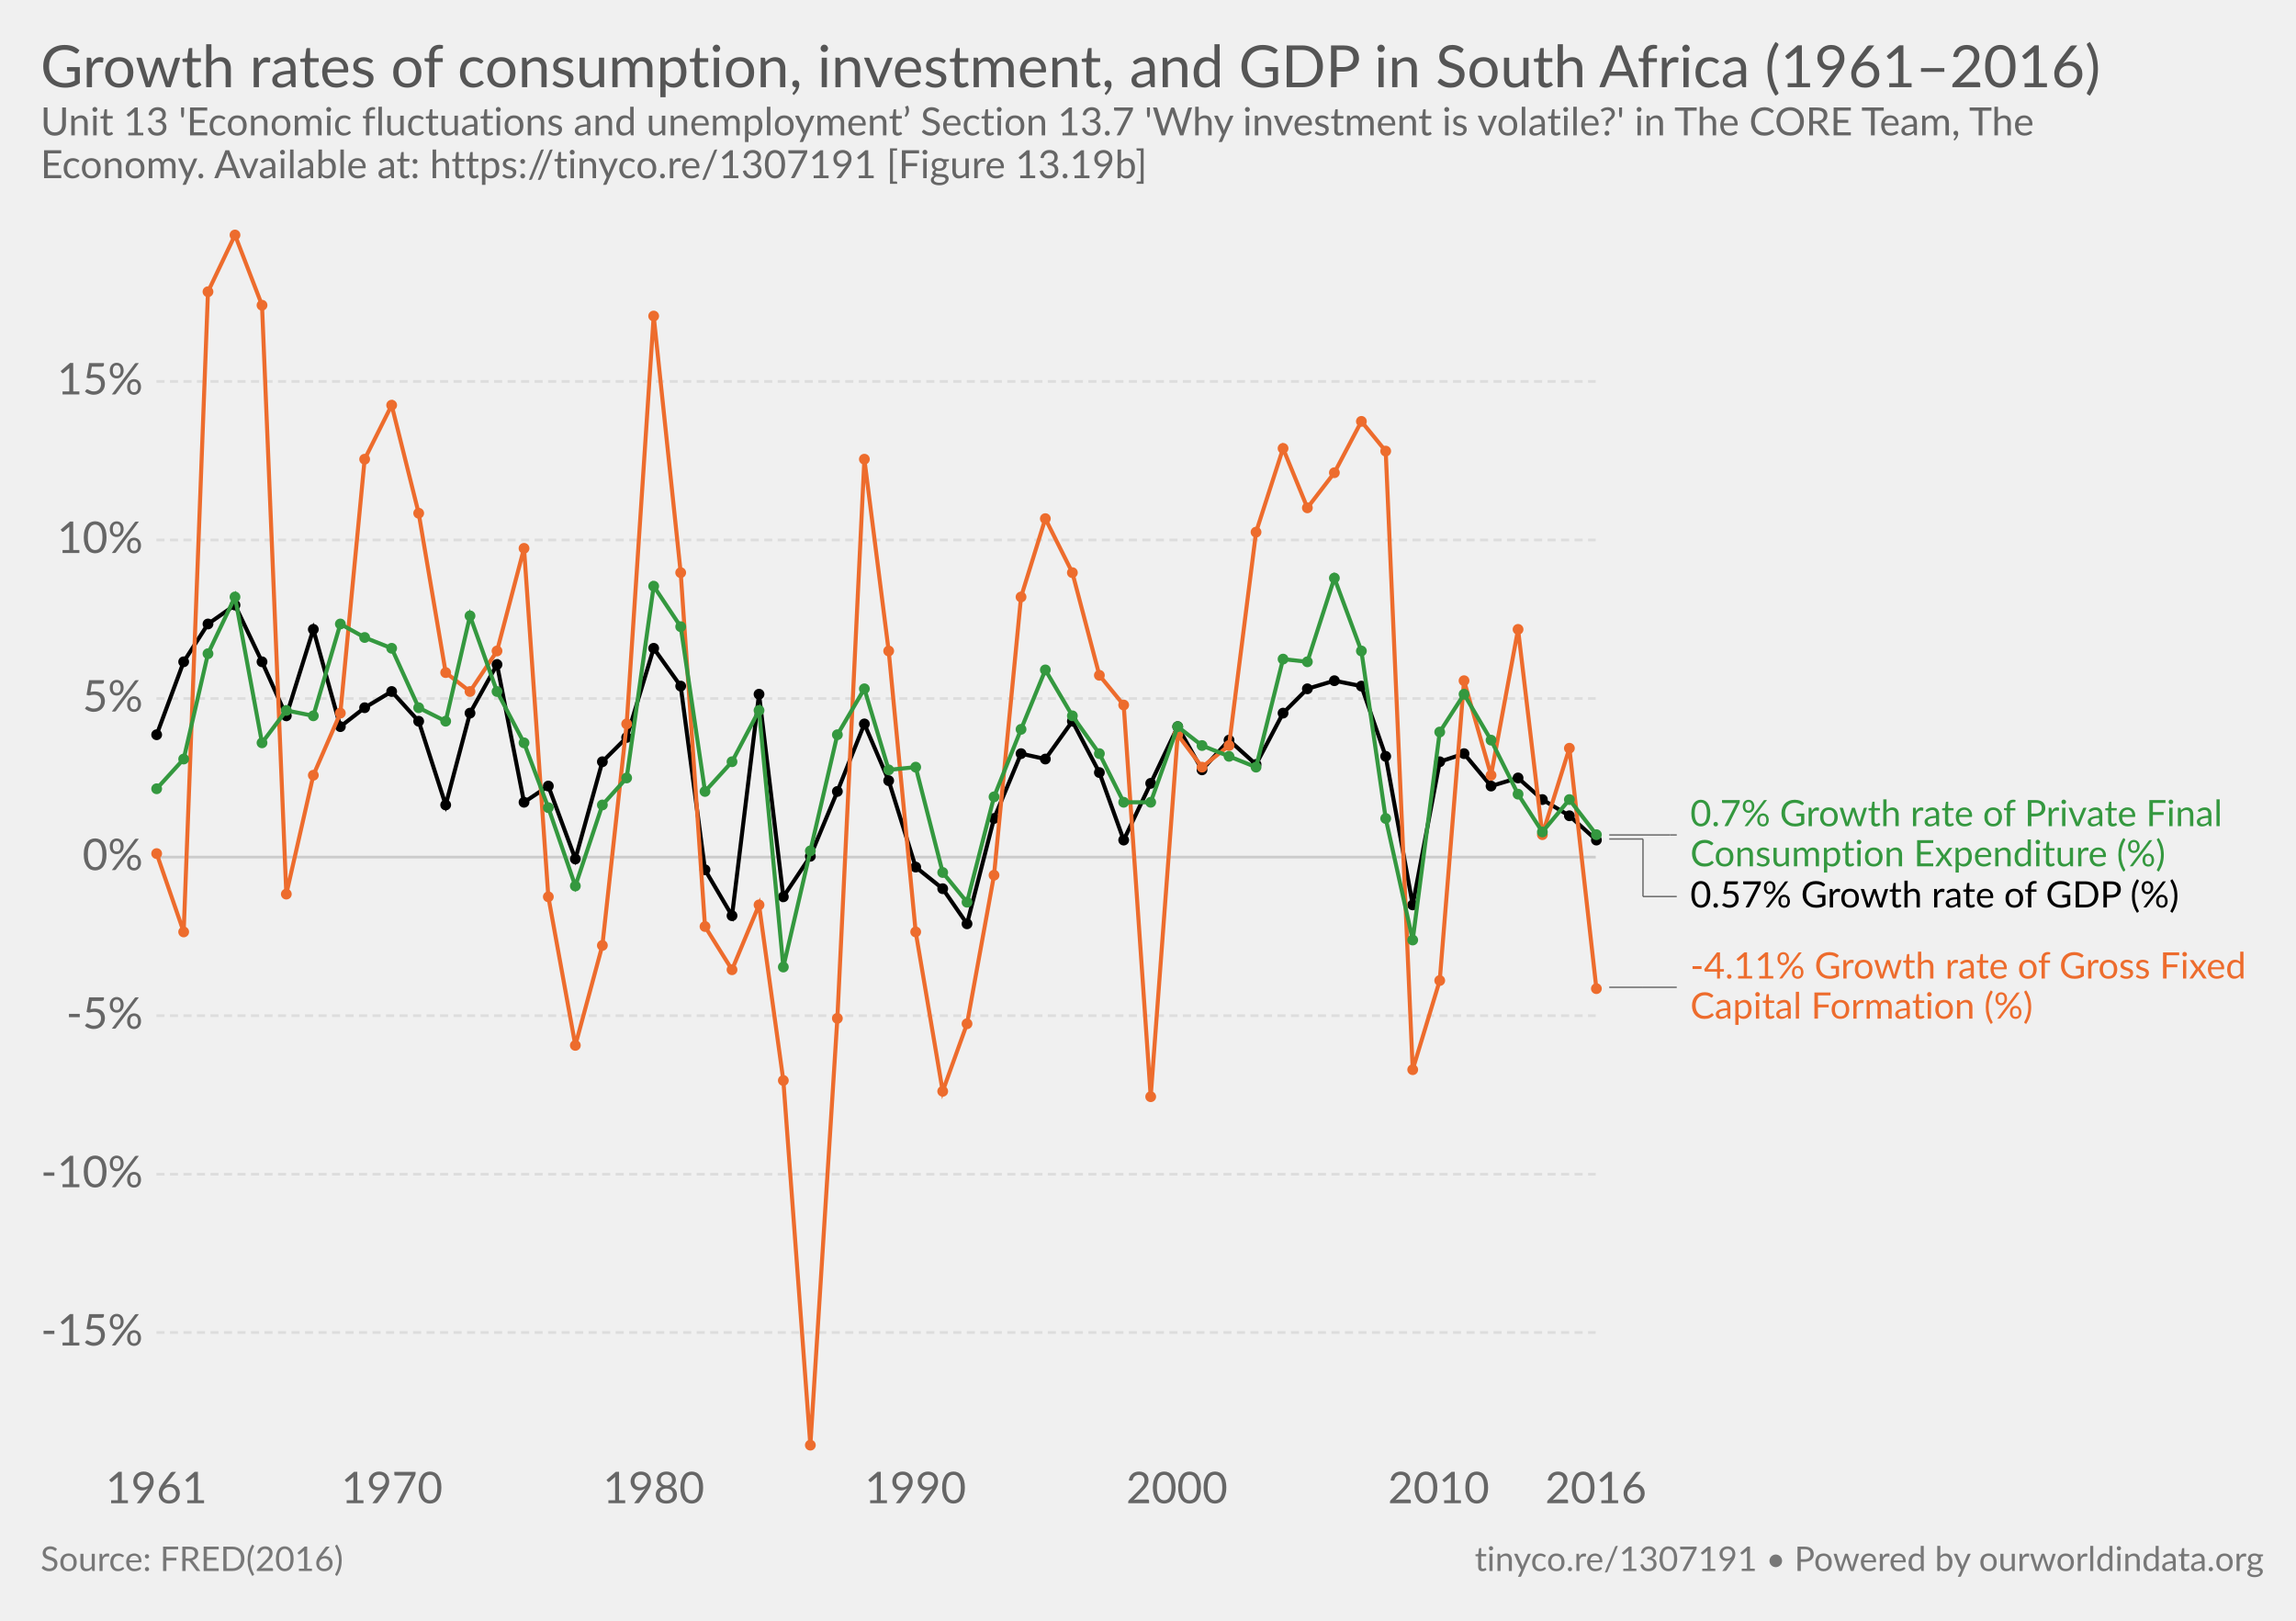
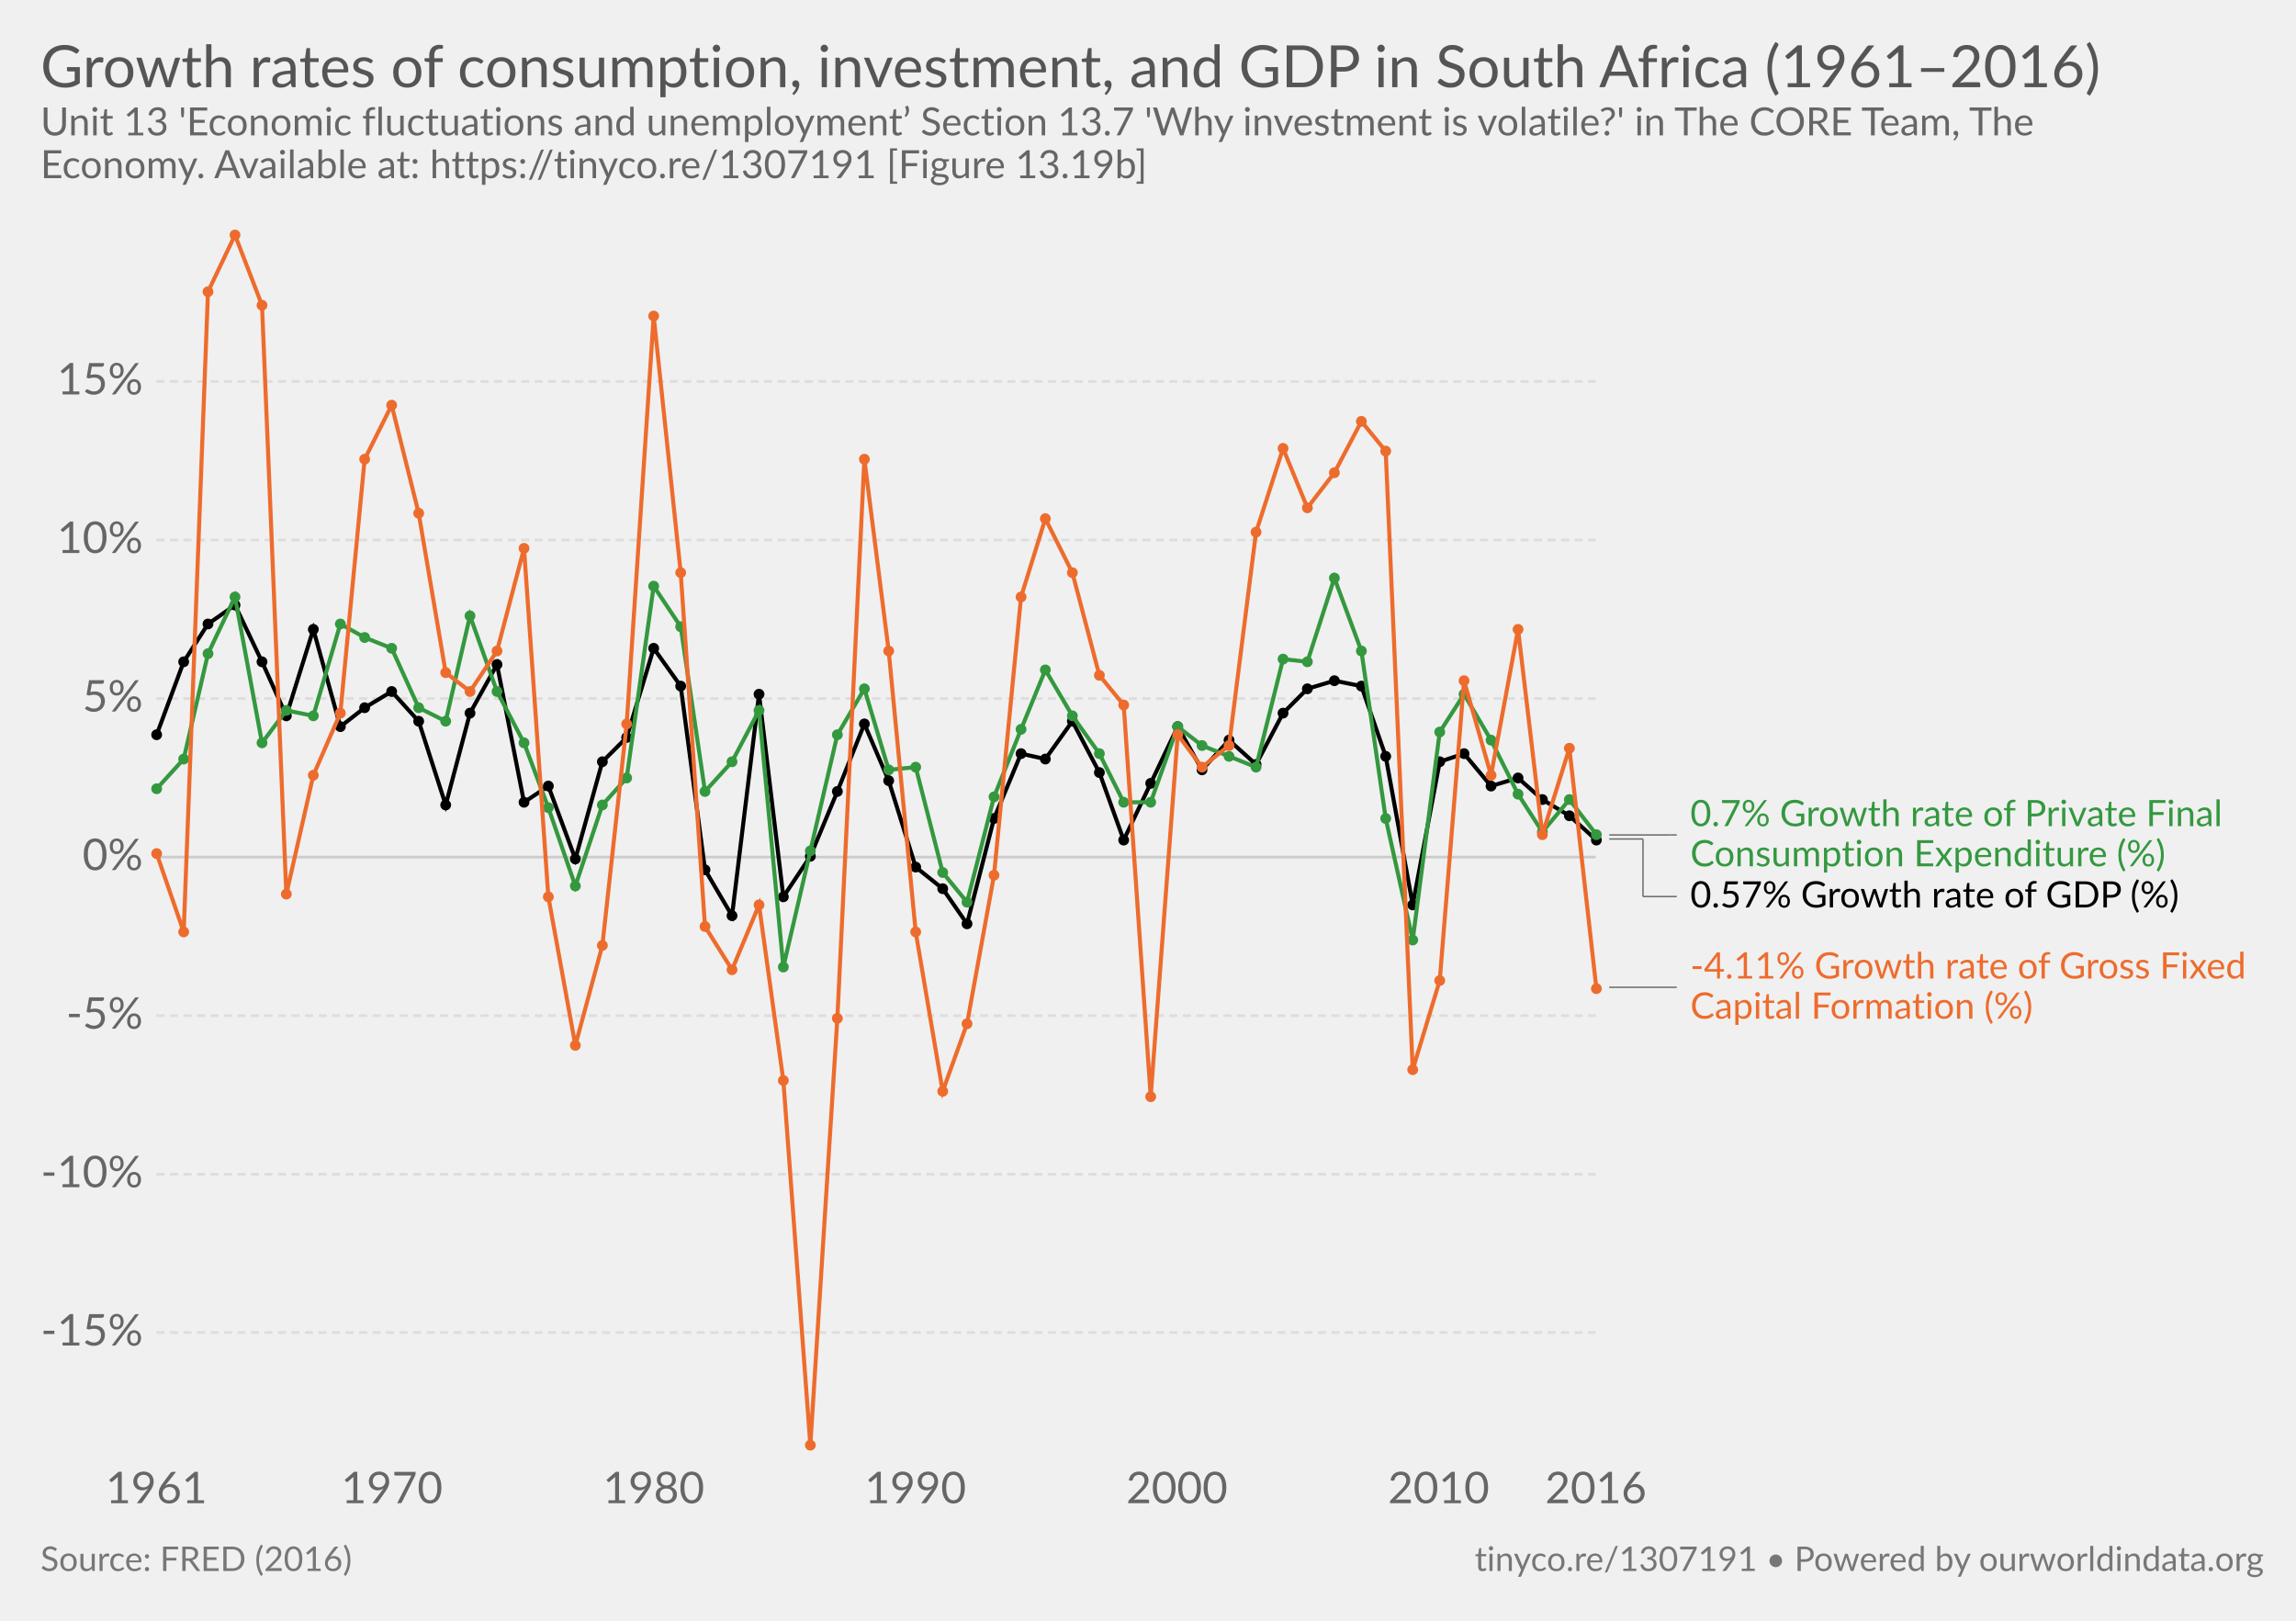
<svg xmlns="http://www.w3.org/2000/svg" version="1.1" style="font-family:Lato, 'Helvetica Neue', Helvetica, Arial, sans-serif;font-size:18px;background-color:white;text-rendering:optimizeLegibility;-webkit-font-smoothing:antialiased" width="850" height="600">
  <g class="HeaderView">
    <a href="https://ourworldindata.org/grapher/growth-rates-of-consumption-investment-and-gdp-in-south-africa-19612016" target="_blank">
      <text font-size="21.60" x="15.0" y="32.3" fill="#555">
        <tspan x="15" y="32.28">Growth rates of consumption, investment, and GDP in South Africa (1961–2016)</tspan>
      </text>
    </a>
    <text font-size="14.40" x="15.0" y="50.1" fill="#666">
      <tspan x="15" y="50.12">Unit 13 'Economic fluctuations and unemployment’ Section 13.7 'Why investment is volatile?' in The CORE Team, The</tspan>
      <tspan x="15" y="65.96">Economy. Available at: https://tinyco.re/1307191 [Figure 13.19b]</tspan>
    </text>
  </g>
  <g class="LineChart">
    <defs>
-       <clipPath id="boundsClip-5">
+       <clipPath id="boundsClip-3">
        <rect x="47.908" y="0" width="830" height="940" />
      </clipPath>
    </defs>
    <g class="AxisBoxView">
      <g class="HorizontalAxis">
        <text x="57.9" y="556.5" fill="#666" text-anchor="middle" font-size="16.2">1961</text>
        <text x="145.1" y="556.5" fill="#666" text-anchor="middle" font-size="16.2">1970</text>
        <text x="242" y="556.5" fill="#666" text-anchor="middle" font-size="16.2">1980</text>
        <text x="338.9" y="556.5" fill="#666" text-anchor="middle" font-size="16.2">1990</text>
        <text x="435.7" y="556.5" fill="#666" text-anchor="middle" font-size="16.2">2000</text>
        <text x="532.6" y="556.5" fill="#666" text-anchor="middle" font-size="16.2">2010</text>
        <text x="590.8" y="556.5" fill="#666" text-anchor="middle" font-size="16.2">2016</text>
      </g>
      <g class="VerticalAxis">
        <text x="52.91" y="493.3" fill="#666" dominant-baseline="middle" text-anchor="end" font-size="16.2">-15%</text>
        <text x="52.91" y="434.7" fill="#666" dominant-baseline="middle" text-anchor="end" font-size="16.2">-10%</text>
        <text x="52.91" y="376" fill="#666" dominant-baseline="middle" text-anchor="end" font-size="16.2">-5%</text>
        <text x="52.91" y="317.3" fill="#666" dominant-baseline="middle" text-anchor="end" font-size="16.2">0%</text>
        <text x="52.91" y="258.6" fill="#666" dominant-baseline="middle" text-anchor="end" font-size="16.2">5%</text>
        <text x="52.91" y="199.9" fill="#666" dominant-baseline="middle" text-anchor="end" font-size="16.2">10%</text>
        <text x="52.91" y="141.2" fill="#666" dominant-baseline="middle" text-anchor="end" font-size="16.2">15%</text>
      </g>
      <g class="AxisGridLines">
        <line x1="57.91" y1="493.3" x2="590.75" y2="493.3" stroke="#ddd" stroke-dasharray="3,2" />
        <line x1="57.91" y1="434.7" x2="590.75" y2="434.7" stroke="#ddd" stroke-dasharray="3,2" />
        <line x1="57.91" y1="376" x2="590.75" y2="376" stroke="#ddd" stroke-dasharray="3,2" />
        <line x1="57.91" y1="317.3" x2="590.75" y2="317.3" stroke="#ccc" />
        <line x1="57.91" y1="258.6" x2="590.75" y2="258.6" stroke="#ddd" stroke-dasharray="3,2" />
        <line x1="57.91" y1="199.9" x2="590.75" y2="199.9" stroke="#ddd" stroke-dasharray="3,2" />
        <line x1="57.91" y1="141.2" x2="590.75" y2="141.2" stroke="#ddd" stroke-dasharray="3,2" />
      </g>
    </g>
-     <g clip-path="url(#boundsClip-5)">
+     <g clip-path="url(#boundsClip-3)">
      <g class="HeightedLegend clickable">
        <g class="legendMark">
          <g class="indicator">
            <line x1="595.75" y1="309.1" x2="618.25" y2="309.1" stroke="#666" stroke-width="0.5" />
            <line x1="618.25" y1="309.1" x2="618.25" y2="309.1" stroke="#666" stroke-width="0.5" />
            <line x1="618.25" y1="309.1" x2="620.75" y2="309.1" stroke="#666" stroke-width="0.5" />
          </g>
          <rect x="590.75" y="295.05" width="234.53" height="28.1" fill="#fff" opacity="0" />
          <text font-size="13.50" x="625.8" y="305.9" fill="#34983f">
            <tspan x="625.75" y="305.85">0.7% Growth rate of Private Final</tspan>
            <tspan x="625.75" y="320.7">Consumption Expenditure (%)</tspan>
          </text>
        </g>
        <g class="legendMark">
          <g class="indicator">
            <line x1="595.75" y1="310.6" x2="608.25" y2="310.6" stroke="#666" stroke-width="0.5" />
            <line x1="608.25" y1="310.6" x2="608.25" y2="331.9" stroke="#666" stroke-width="0.5" />
            <line x1="608.25" y1="331.9" x2="620.75" y2="331.9" stroke="#666" stroke-width="0.5" />
          </g>
          <rect x="590.75" y="325.15" width="220.895" height="13.5" fill="#fff" opacity="0" />
          <text font-size="13.50" x="625.8" y="336.0" fill="#000">
            <tspan x="625.75" y="335.95">0.57% Growth rate of GDP (%)</tspan>
          </text>
        </g>
        <g class="legendMark">
          <g class="indicator">
            <line x1="595.75" y1="365.5" x2="608.25" y2="365.5" stroke="#666" stroke-width="0.5" />
            <line x1="608.25" y1="365.5" x2="608.25" y2="365.5" stroke="#666" stroke-width="0.5" />
            <line x1="608.25" y1="365.5" x2="620.75" y2="365.5" stroke="#666" stroke-width="0.5" />
          </g>
          <rect x="590.75" y="351.45" width="244.25" height="28.1" fill="#fff" opacity="0" />
          <text font-size="13.50" x="625.8" y="362.3" fill="#ed6c2d">
            <tspan x="625.75" y="362.25">-4.11% Growth rate of Gross Fixed</tspan>
            <tspan x="625.75" y="377.1">Capital Formation (%)</tspan>
          </text>
        </g>
      </g>
      <g class="Lines">
        <rect x="58" y="87" width="533" height="449" fill="rgba(255,255,255,0)" opacity="0" />
        <g class="key-South-Africa_0">
          <path stroke="#000" stroke-linecap="round" d="M58 272L68 245L77 231L87 224L97 245L106 265L116 233L126 269L135 262L145 256L155 267L165 298L174 264L184 246L194 297L203 291L213 318L223 282L232 273L242 240L252 254L261 322L271 339L281 257L290 332L300 317L310 293L320 268L329 289L339 321L349 329L358 342L368 303L378 279L387 281L397 267L407 286L416 311L426 290L436 269L445 285L455 274L465 283L475 264L484 255L494 252L504 254L513 280L523 335L533 282L542 279L552 291L562 288L571 296L581 302L591 311" fill="none" stroke-width="1.5" />
          <g fill="#000">
            <circle cx="58" cy="272" r="2" />
            <circle cx="68" cy="245" r="2" />
            <circle cx="77" cy="231" r="2" />
            <circle cx="87" cy="224" r="2" />
            <circle cx="97" cy="245" r="2" />
            <circle cx="106" cy="265" r="2" />
            <circle cx="116" cy="233" r="2" />
            <circle cx="126" cy="269" r="2" />
            <circle cx="135" cy="262" r="2" />
            <circle cx="145" cy="256" r="2" />
            <circle cx="155" cy="267" r="2" />
            <circle cx="165" cy="298" r="2" />
            <circle cx="174" cy="264" r="2" />
            <circle cx="184" cy="246" r="2" />
            <circle cx="194" cy="297" r="2" />
            <circle cx="203" cy="291" r="2" />
            <circle cx="213" cy="318" r="2" />
            <circle cx="223" cy="282" r="2" />
            <circle cx="232" cy="273" r="2" />
            <circle cx="242" cy="240" r="2" />
            <circle cx="252" cy="254" r="2" />
            <circle cx="261" cy="322" r="2" />
            <circle cx="271" cy="339" r="2" />
            <circle cx="281" cy="257" r="2" />
            <circle cx="290" cy="332" r="2" />
            <circle cx="300" cy="317" r="2" />
            <circle cx="310" cy="293" r="2" />
            <circle cx="320" cy="268" r="2" />
            <circle cx="329" cy="289" r="2" />
            <circle cx="339" cy="321" r="2" />
            <circle cx="349" cy="329" r="2" />
            <circle cx="358" cy="342" r="2" />
            <circle cx="368" cy="303" r="2" />
            <circle cx="378" cy="279" r="2" />
            <circle cx="387" cy="281" r="2" />
            <circle cx="397" cy="267" r="2" />
            <circle cx="407" cy="286" r="2" />
            <circle cx="416" cy="311" r="2" />
            <circle cx="426" cy="290" r="2" />
            <circle cx="436" cy="269" r="2" />
            <circle cx="445" cy="285" r="2" />
            <circle cx="455" cy="274" r="2" />
            <circle cx="465" cy="283" r="2" />
            <circle cx="475" cy="264" r="2" />
            <circle cx="484" cy="255" r="2" />
            <circle cx="494" cy="252" r="2" />
            <circle cx="504" cy="254" r="2" />
            <circle cx="513" cy="280" r="2" />
            <circle cx="523" cy="335" r="2" />
            <circle cx="533" cy="282" r="2" />
            <circle cx="542" cy="279" r="2" />
            <circle cx="552" cy="291" r="2" />
            <circle cx="562" cy="288" r="2" />
            <circle cx="571" cy="296" r="2" />
            <circle cx="581" cy="302" r="2" />
            <circle cx="591" cy="311" r="2" />
          </g>
        </g>
        <g class="key-South-Africa_1">
+           <path stroke="#34983f" stroke-linecap="round" d="M58 292L68 281L77 242L87 221L97 275L106 263L116 265L126 231L135 236L145 240L155 262L165 267L174 228L184 256L194 275L203 299L213 328L223 298L232 288L242 217L252 232L261 293L271 282L281 263L290 358L300 315L310 272L320 255L329 285L339 284L349 323L358 334L368 295L378 270L387 248L397 265L407 279L416 297L426 297L436 269L445 276L455 280L465 284L475 244L484 245L494 214L504 241L513 303L523 348L533 271L542 257L552 274L562 294L571 308L581 296L591 309" fill="none" stroke-width="1.5" />
+           <g fill="#34983f">
+             <circle cx="58" cy="292" r="2" />
+             <circle cx="68" cy="281" r="2" />
+             <circle cx="77" cy="242" r="2" />
+             <circle cx="87" cy="221" r="2" />
+             <circle cx="97" cy="275" r="2" />
+             <circle cx="106" cy="263" r="2" />
+             <circle cx="116" cy="265" r="2" />
+             <circle cx="126" cy="231" r="2" />
+             <circle cx="135" cy="236" r="2" />
+             <circle cx="145" cy="240" r="2" />
+             <circle cx="155" cy="262" r="2" />
+             <circle cx="165" cy="267" r="2" />
+             <circle cx="174" cy="228" r="2" />
+             <circle cx="184" cy="256" r="2" />
+             <circle cx="194" cy="275" r="2" />
+             <circle cx="203" cy="299" r="2" />
+             <circle cx="213" cy="328" r="2" />
+             <circle cx="223" cy="298" r="2" />
+             <circle cx="232" cy="288" r="2" />
+             <circle cx="242" cy="217" r="2" />
+             <circle cx="252" cy="232" r="2" />
+             <circle cx="261" cy="293" r="2" />
+             <circle cx="271" cy="282" r="2" />
+             <circle cx="281" cy="263" r="2" />
+             <circle cx="290" cy="358" r="2" />
+             <circle cx="300" cy="315" r="2" />
+             <circle cx="310" cy="272" r="2" />
+             <circle cx="320" cy="255" r="2" />
+             <circle cx="329" cy="285" r="2" />
+             <circle cx="339" cy="284" r="2" />
+             <circle cx="349" cy="323" r="2" />
+             <circle cx="358" cy="334" r="2" />
+             <circle cx="368" cy="295" r="2" />
+             <circle cx="378" cy="270" r="2" />
+             <circle cx="387" cy="248" r="2" />
+             <circle cx="397" cy="265" r="2" />
+             <circle cx="407" cy="279" r="2" />
+             <circle cx="416" cy="297" r="2" />
+             <circle cx="426" cy="297" r="2" />
+             <circle cx="436" cy="269" r="2" />
+             <circle cx="445" cy="276" r="2" />
+             <circle cx="455" cy="280" r="2" />
+             <circle cx="465" cy="284" r="2" />
+             <circle cx="475" cy="244" r="2" />
+             <circle cx="484" cy="245" r="2" />
+             <circle cx="494" cy="214" r="2" />
+             <circle cx="504" cy="241" r="2" />
+             <circle cx="513" cy="303" r="2" />
+             <circle cx="523" cy="348" r="2" />
+             <circle cx="533" cy="271" r="2" />
+             <circle cx="542" cy="257" r="2" />
+             <circle cx="552" cy="274" r="2" />
+             <circle cx="562" cy="294" r="2" />
+             <circle cx="571" cy="308" r="2" />
+             <circle cx="581" cy="296" r="2" />
+             <circle cx="591" cy="309" r="2" />
+           </g>
+         </g>
+         <g class="key-South-Africa_2">
          <path stroke="#ed6c2d" stroke-linecap="round" d="M58 316L68 345L77 108L87 87L97 113L106 331L116 287L126 264L135 170L145 150L155 190L165 249L174 256L184 241L194 203L203 332L213 387L223 350L232 268L242 117L252 212L261 343L271 359L281 335L290 400L300 535L310 377L320 170L329 241L339 345L349 404L358 379L368 324L378 221L387 192L397 212L407 250L416 261L426 406L436 272L445 284L455 276L465 197L475 166L484 188L494 175L504 156L513 167L523 396L533 363L542 252L552 287L562 233L571 309L581 277L591 366" fill="none" stroke-width="1.5" />
          <g fill="#ed6c2d">
            <circle cx="58" cy="316" r="2" />
            <circle cx="68" cy="345" r="2" />
            <circle cx="77" cy="108" r="2" />
            <circle cx="87" cy="87" r="2" />
            <circle cx="97" cy="113" r="2" />
            <circle cx="106" cy="331" r="2" />
            <circle cx="116" cy="287" r="2" />
            <circle cx="126" cy="264" r="2" />
            <circle cx="135" cy="170" r="2" />
            <circle cx="145" cy="150" r="2" />
            <circle cx="155" cy="190" r="2" />
            <circle cx="165" cy="249" r="2" />
            <circle cx="174" cy="256" r="2" />
            <circle cx="184" cy="241" r="2" />
            <circle cx="194" cy="203" r="2" />
            <circle cx="203" cy="332" r="2" />
            <circle cx="213" cy="387" r="2" />
            <circle cx="223" cy="350" r="2" />
            <circle cx="232" cy="268" r="2" />
            <circle cx="242" cy="117" r="2" />
            <circle cx="252" cy="212" r="2" />
            <circle cx="261" cy="343" r="2" />
            <circle cx="271" cy="359" r="2" />
            <circle cx="281" cy="335" r="2" />
            <circle cx="290" cy="400" r="2" />
            <circle cx="300" cy="535" r="2" />
            <circle cx="310" cy="377" r="2" />
            <circle cx="320" cy="170" r="2" />
            <circle cx="329" cy="241" r="2" />
            <circle cx="339" cy="345" r="2" />
            <circle cx="349" cy="404" r="2" />
            <circle cx="358" cy="379" r="2" />
            <circle cx="368" cy="324" r="2" />
            <circle cx="378" cy="221" r="2" />
            <circle cx="387" cy="192" r="2" />
            <circle cx="397" cy="212" r="2" />
            <circle cx="407" cy="250" r="2" />
            <circle cx="416" cy="261" r="2" />
            <circle cx="426" cy="406" r="2" />
            <circle cx="436" cy="272" r="2" />
            <circle cx="445" cy="284" r="2" />
            <circle cx="455" cy="276" r="2" />
            <circle cx="465" cy="197" r="2" />
            <circle cx="475" cy="166" r="2" />
            <circle cx="484" cy="188" r="2" />
            <circle cx="494" cy="175" r="2" />
            <circle cx="504" cy="156" r="2" />
            <circle cx="513" cy="167" r="2" />
            <circle cx="523" cy="396" r="2" />
            <circle cx="533" cy="363" r="2" />
            <circle cx="542" cy="252" r="2" />
            <circle cx="552" cy="287" r="2" />
            <circle cx="562" cy="233" r="2" />
            <circle cx="571" cy="309" r="2" />
            <circle cx="581" cy="277" r="2" />
            <circle cx="591" cy="366" r="2" />
          </g>
        </g>
-         <g class="key-South-Africa_2">
-           <path stroke="#34983f" stroke-linecap="round" d="M58 292L68 281L77 242L87 221L97 275L106 263L116 265L126 231L135 236L145 240L155 262L165 267L174 228L184 256L194 275L203 299L213 328L223 298L232 288L242 217L252 232L261 293L271 282L281 263L290 358L300 315L310 272L320 255L329 285L339 284L349 323L358 334L368 295L378 270L387 248L397 265L407 279L416 297L426 297L436 269L445 276L455 280L465 284L475 244L484 245L494 214L504 241L513 303L523 348L533 271L542 257L552 274L562 294L571 308L581 296L591 309" fill="none" stroke-width="1.5" />
-           <g fill="#34983f">
-             <circle cx="58" cy="292" r="2" />
-             <circle cx="68" cy="281" r="2" />
-             <circle cx="77" cy="242" r="2" />
-             <circle cx="87" cy="221" r="2" />
-             <circle cx="97" cy="275" r="2" />
-             <circle cx="106" cy="263" r="2" />
-             <circle cx="116" cy="265" r="2" />
-             <circle cx="126" cy="231" r="2" />
-             <circle cx="135" cy="236" r="2" />
-             <circle cx="145" cy="240" r="2" />
-             <circle cx="155" cy="262" r="2" />
-             <circle cx="165" cy="267" r="2" />
-             <circle cx="174" cy="228" r="2" />
-             <circle cx="184" cy="256" r="2" />
-             <circle cx="194" cy="275" r="2" />
-             <circle cx="203" cy="299" r="2" />
-             <circle cx="213" cy="328" r="2" />
-             <circle cx="223" cy="298" r="2" />
-             <circle cx="232" cy="288" r="2" />
-             <circle cx="242" cy="217" r="2" />
-             <circle cx="252" cy="232" r="2" />
-             <circle cx="261" cy="293" r="2" />
-             <circle cx="271" cy="282" r="2" />
-             <circle cx="281" cy="263" r="2" />
-             <circle cx="290" cy="358" r="2" />
-             <circle cx="300" cy="315" r="2" />
-             <circle cx="310" cy="272" r="2" />
-             <circle cx="320" cy="255" r="2" />
-             <circle cx="329" cy="285" r="2" />
-             <circle cx="339" cy="284" r="2" />
-             <circle cx="349" cy="323" r="2" />
-             <circle cx="358" cy="334" r="2" />
-             <circle cx="368" cy="295" r="2" />
-             <circle cx="378" cy="270" r="2" />
-             <circle cx="387" cy="248" r="2" />
-             <circle cx="397" cy="265" r="2" />
-             <circle cx="407" cy="279" r="2" />
-             <circle cx="416" cy="297" r="2" />
-             <circle cx="426" cy="297" r="2" />
-             <circle cx="436" cy="269" r="2" />
-             <circle cx="445" cy="276" r="2" />
-             <circle cx="455" cy="280" r="2" />
-             <circle cx="465" cy="284" r="2" />
-             <circle cx="475" cy="244" r="2" />
-             <circle cx="484" cy="245" r="2" />
-             <circle cx="494" cy="214" r="2" />
-             <circle cx="504" cy="241" r="2" />
-             <circle cx="513" cy="303" r="2" />
-             <circle cx="523" cy="348" r="2" />
-             <circle cx="533" cy="271" r="2" />
-             <circle cx="542" cy="257" r="2" />
-             <circle cx="552" cy="274" r="2" />
-             <circle cx="562" cy="294" r="2" />
-             <circle cx="571" cy="308" r="2" />
-             <circle cx="581" cy="296" r="2" />
-             <circle cx="591" cy="309" r="2" />
-           </g>
-         </g>
      </g>
    </g>
  </g>
  <g class="SourcesFooter" style="fill:#777">
    <g class="clickable" style="fill:#777">
      <text font-size="12.60" x="15.0" y="581.6">
-         <tspan x="15" y="581.58">Source: FRED(2016)</tspan>
+         <tspan x="15" y="581.58">Source: FRED (2016)</tspan>
      </text>
    </g>
    <text font-size="12.60" x="546.0" y="581.6">
      <tspan x="545.956" y="581.58">
        <a target="_blank" style="fill: #777;" href="https://tinyco.re/1307191">tinyco.re/1307191</a> • <a href="https://ourworldindata.org" target="_blank">Powered by ourworldindata.org</a>
      </tspan>
    </text>
  </g>
</svg>
